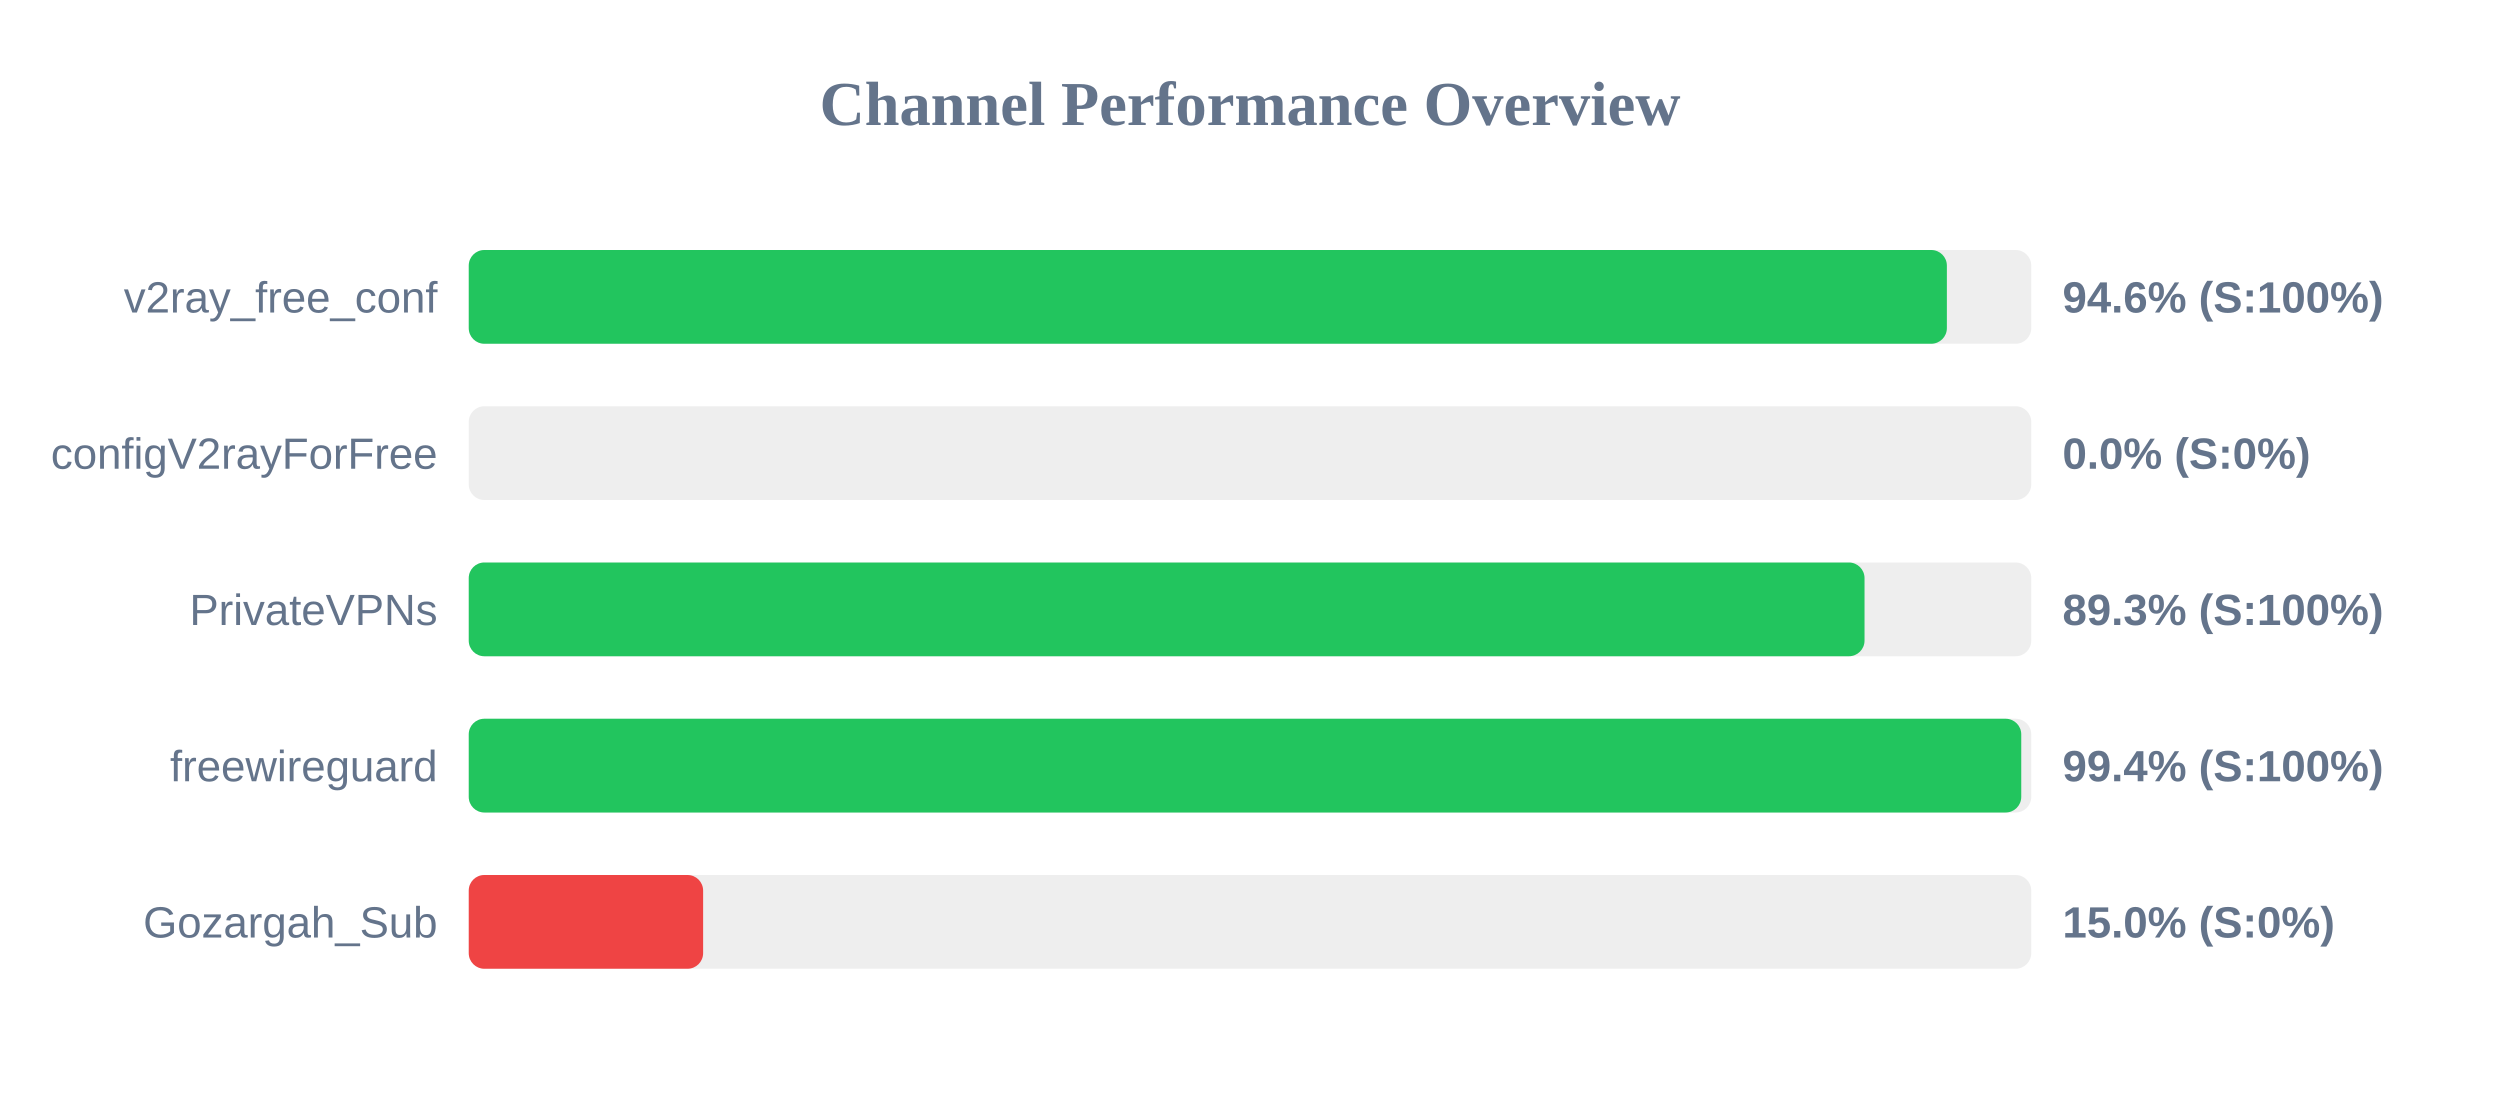
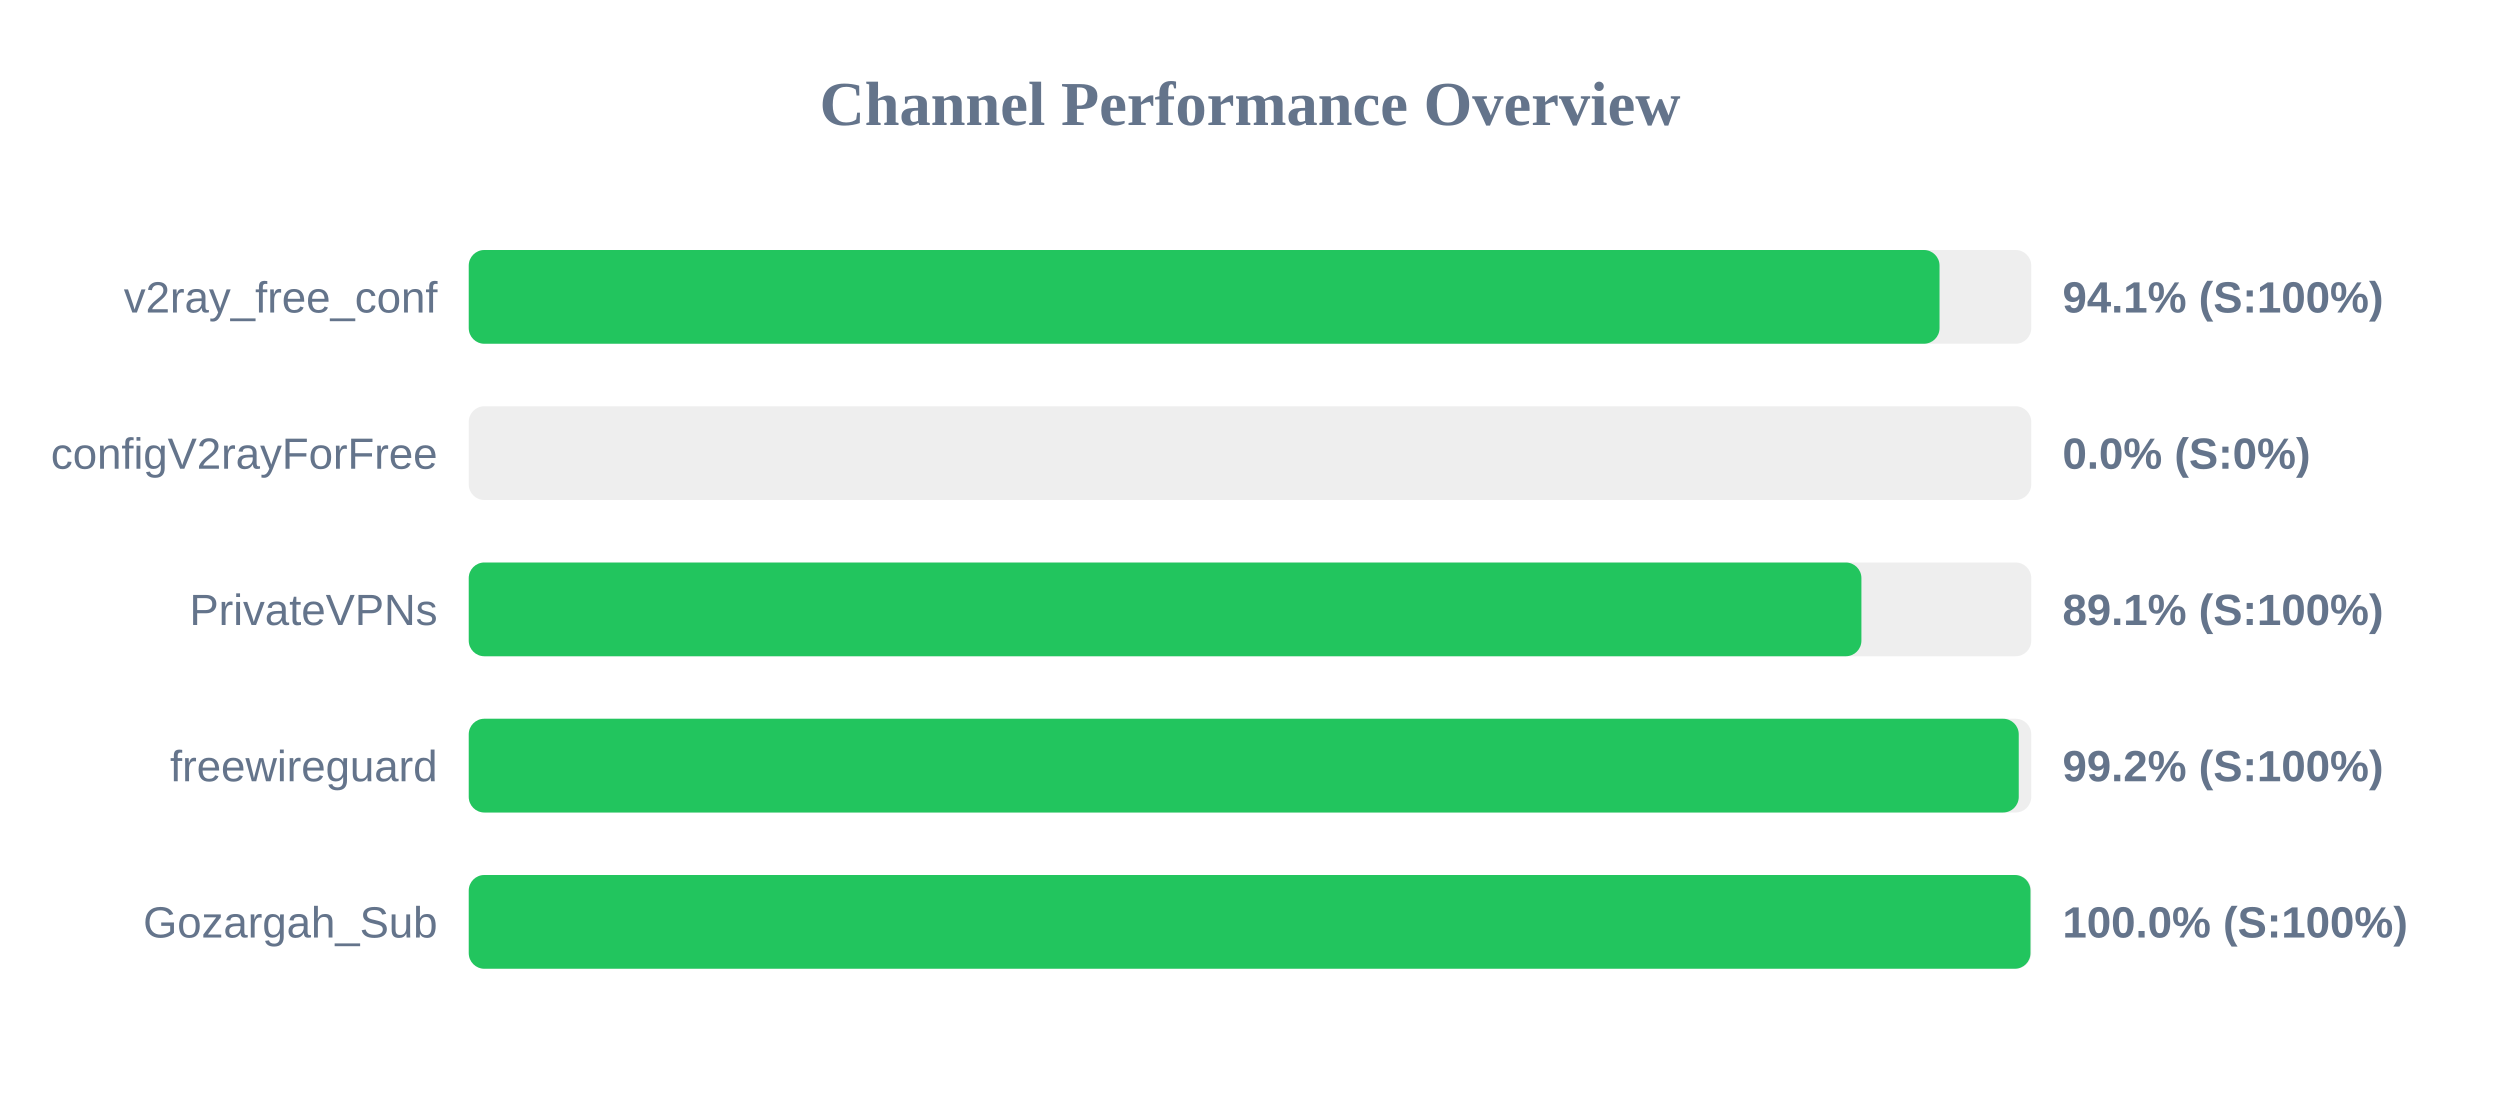
<svg xmlns="http://www.w3.org/2000/svg" width="800" height="350" version="1.1">
  <style>
        .row { font: 14px Arial; fill: #64748b; }
        .score { font: bold 14px Arial; fill: #64748b; }
    </style>
  <text x="400" y="40" text-anchor="middle" font-size="20px" font-weight="bold" fill="#64748b">Channel Performance Overview</text>
  <rect x="150" y="80" width="500" height="30" fill="#eee" rx="5" />
-   <rect x="150" y="80" width="473.0" height="30" fill="#22c55e" rx="5" />
+   <rect x="150" y="80" width="470.65" height="30" fill="#22c55e" rx="5" />
  <text x="140" y="100" text-anchor="end" class="row">v2ray_free_conf</text>
-   <text x="660" y="100" text-anchor="start" class="score">94.6% (S:100%)</text>
+   <text x="660" y="100" text-anchor="start" class="score">94.1% (S:100%)</text>
  <rect x="150" y="130" width="500" height="30" fill="#eee" rx="5" />
  <rect x="150" y="130" width="0.0" height="30" fill="#ef4444" rx="5" />
  <text x="140" y="150" text-anchor="end" class="row">configV2rayForFree</text>
  <text x="660" y="150" text-anchor="start" class="score">0.0% (S:0%)</text>
  <rect x="150" y="180" width="500" height="30" fill="#eee" rx="5" />
-   <rect x="150" y="180" width="446.65" height="30" fill="#22c55e" rx="5" />
+   <rect x="150" y="180" width="445.65" height="30" fill="#22c55e" rx="5" />
  <text x="140" y="200" text-anchor="end" class="row">PrivateVPNs</text>
-   <text x="660" y="200" text-anchor="start" class="score">89.3% (S:100%)</text>
+   <text x="660" y="200" text-anchor="start" class="score">89.1% (S:100%)</text>
  <rect x="150" y="230" width="500" height="30" fill="#eee" rx="5" />
-   <rect x="150" y="230" width="496.8" height="30" fill="#22c55e" rx="5" />
+   <rect x="150" y="230" width="496.0" height="30" fill="#22c55e" rx="5" />
  <text x="140" y="250" text-anchor="end" class="row">freewireguard</text>
-   <text x="660" y="250" text-anchor="start" class="score">99.4% (S:100%)</text>
+   <text x="660" y="250" text-anchor="start" class="score">99.2% (S:100%)</text>
  <rect x="150" y="280" width="500" height="30" fill="#eee" rx="5" />
-   <rect x="150" y="280" width="75.0" height="30" fill="#ef4444" rx="5" />
+   <rect x="150" y="280" width="499.75" height="30" fill="#22c55e" rx="5" />
  <text x="140" y="300" text-anchor="end" class="row">Gozargah_Sub</text>
-   <text x="660" y="300" text-anchor="start" class="score">15.0% (S:0%)</text>
+   <text x="660" y="300" text-anchor="start" class="score">100.0% (S:100%)</text>
</svg>
